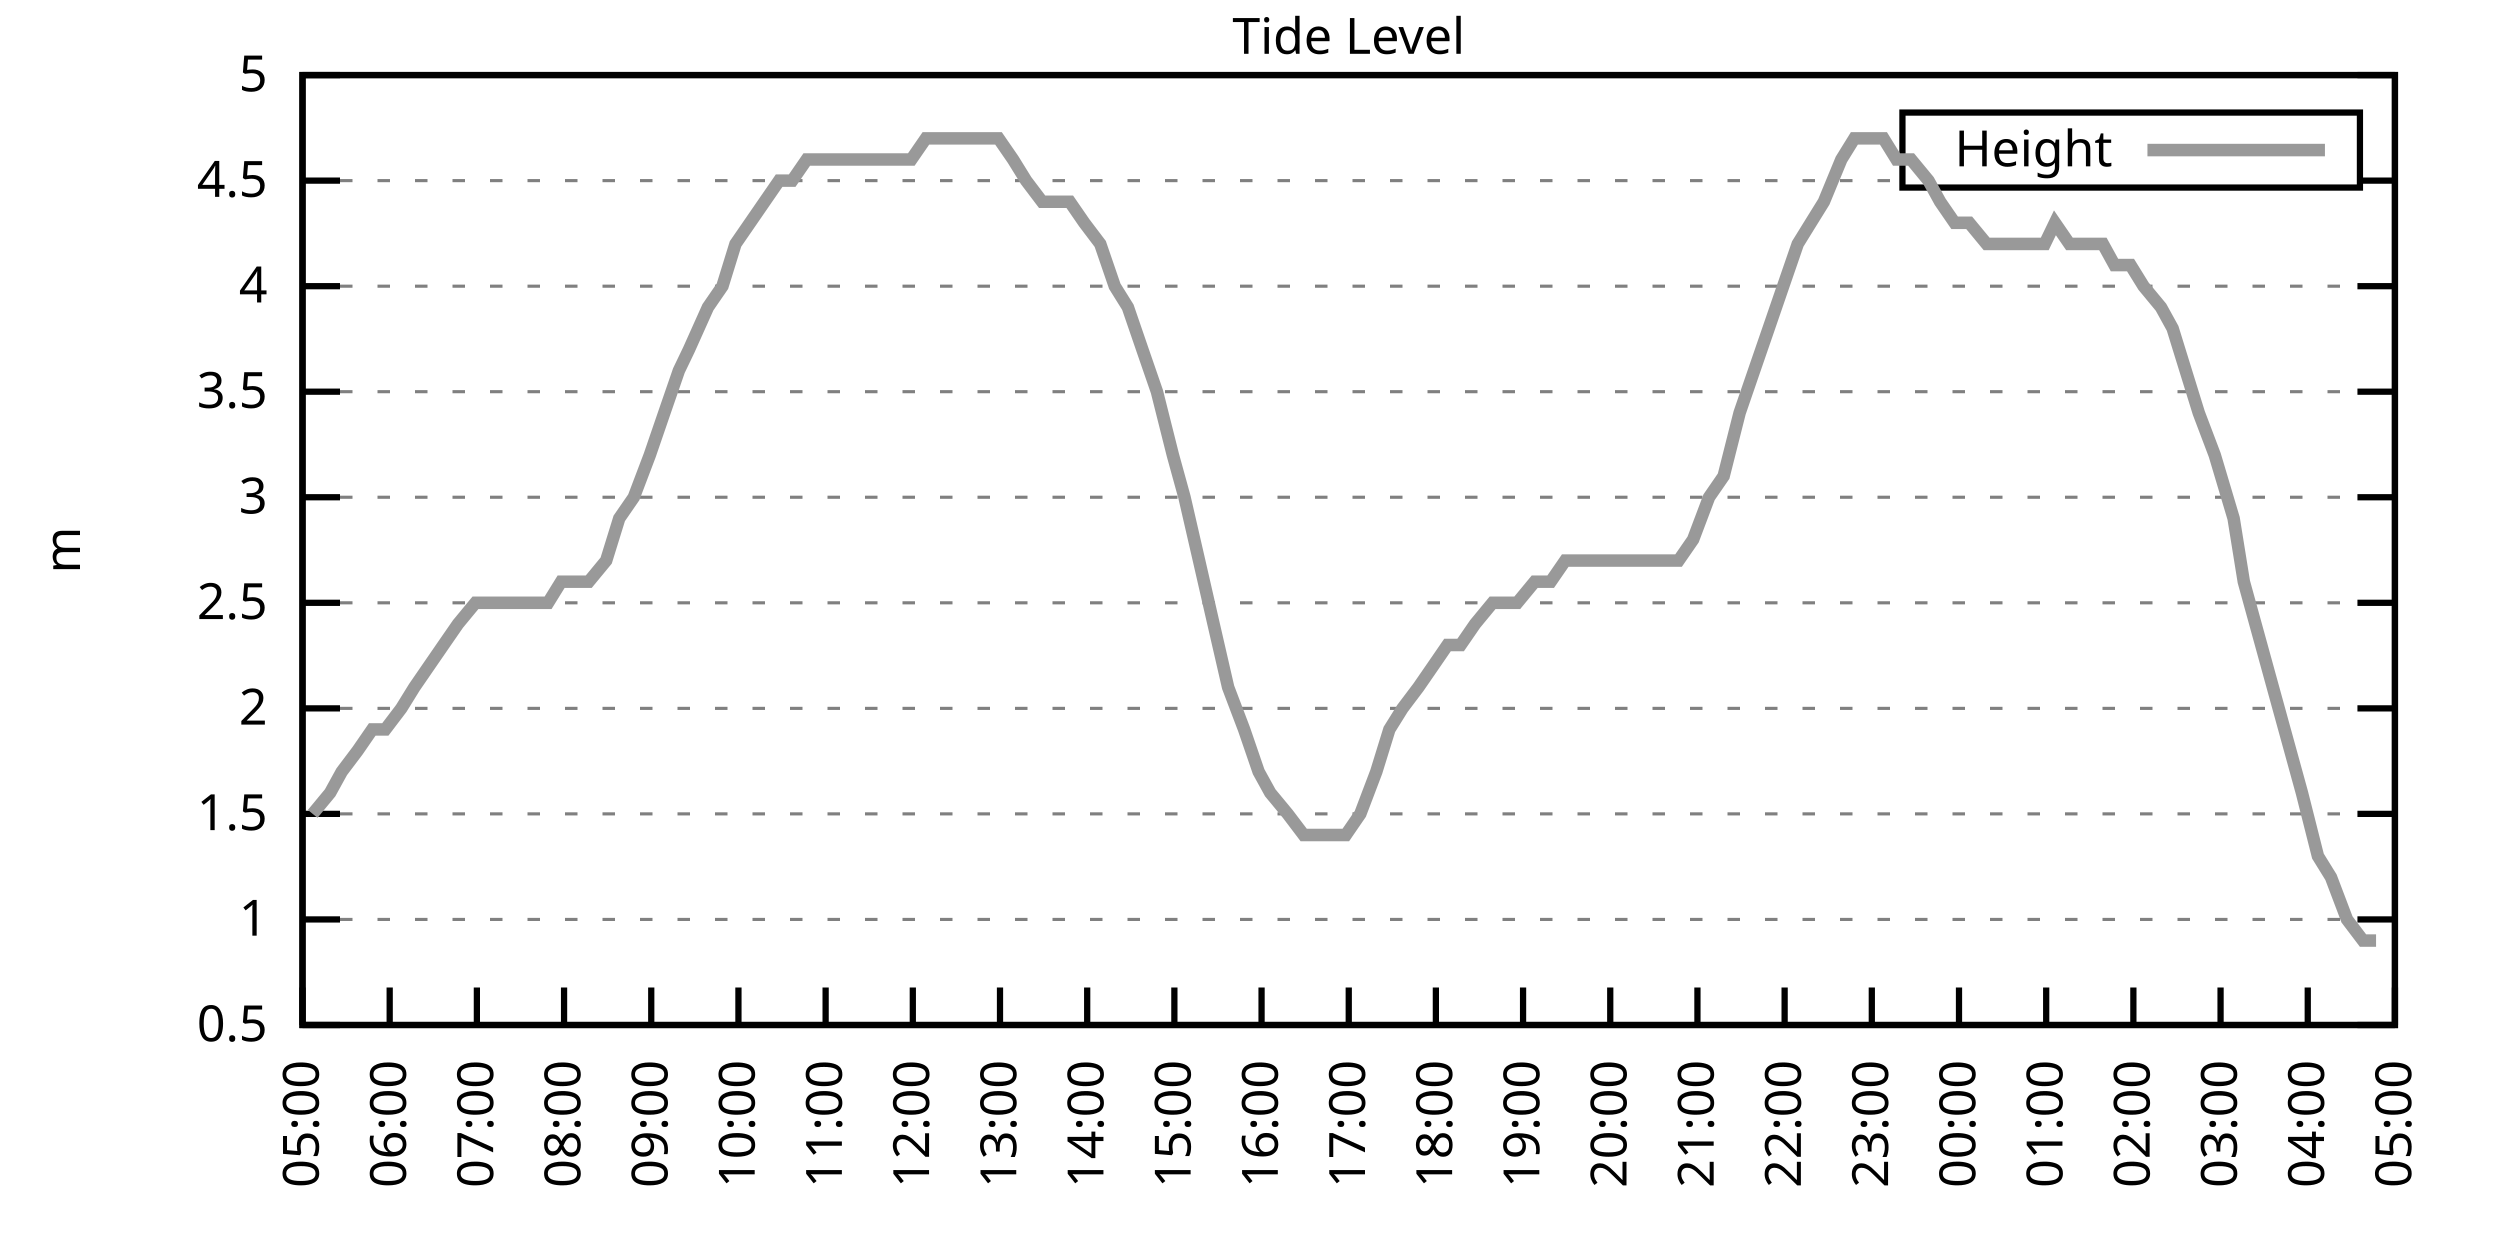
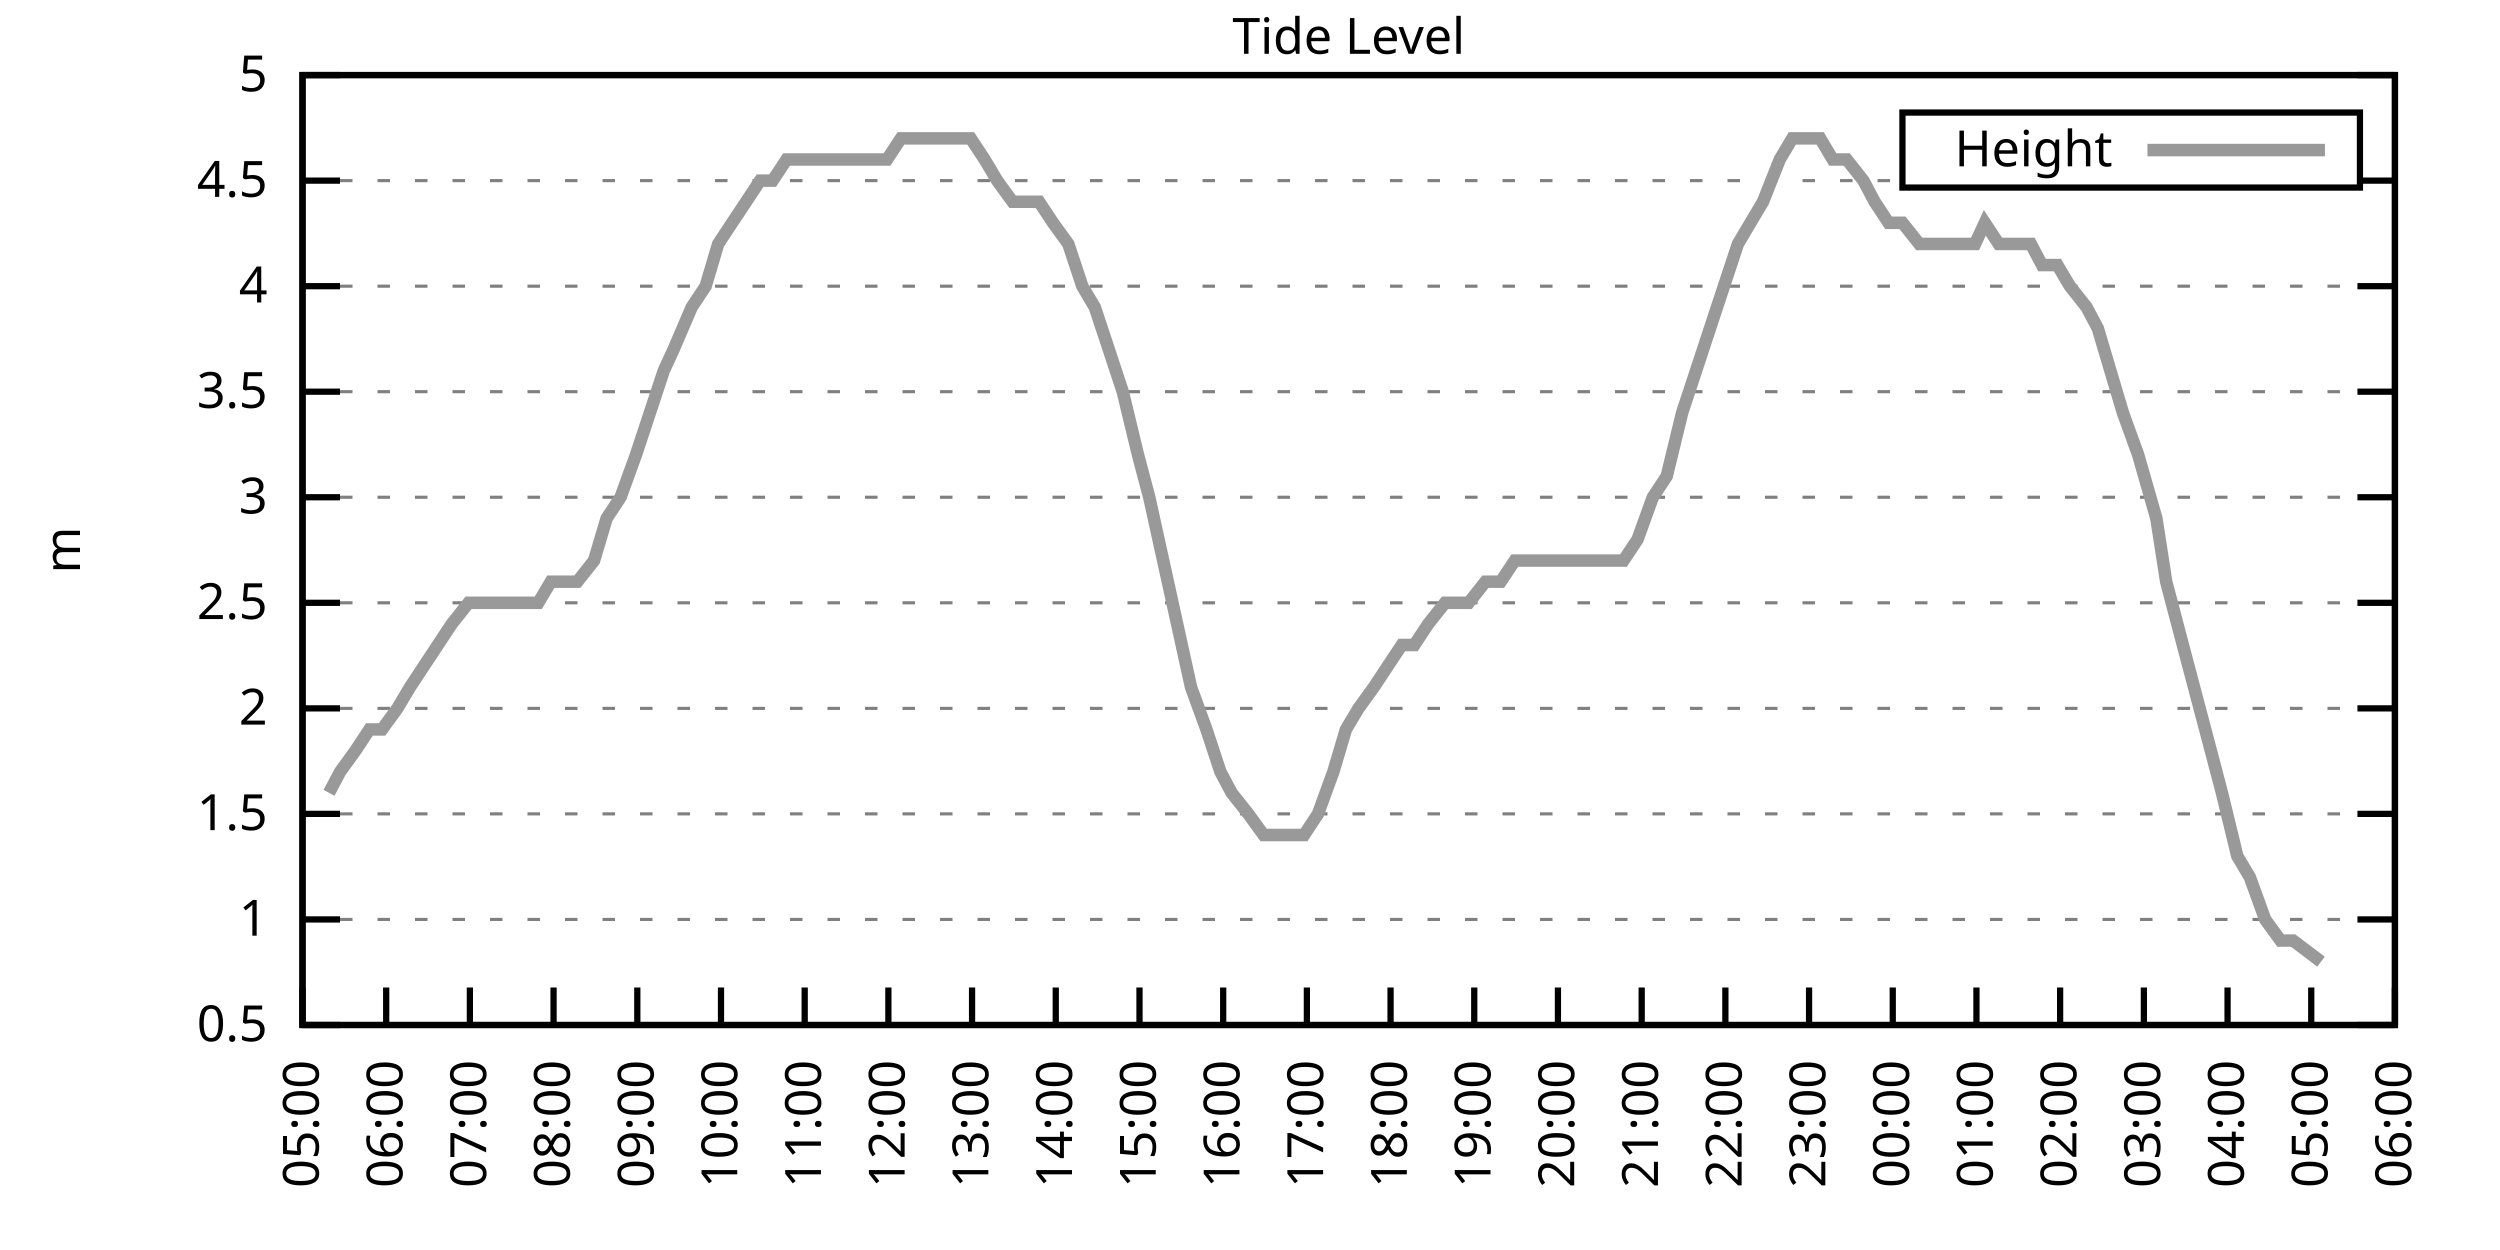
<svg xmlns="http://www.w3.org/2000/svg" xmlns:xlink="http://www.w3.org/1999/xlink" width="400" height="200" viewBox="0 0 400 200">
  <g id="gnuplot_canvas">
    <rect x="0" y="0" width="400" height="200" fill="none" />
    <defs>
      <circle id="gpDot" r="0.5" stroke-width="0.5" stroke="currentColor" />
      <path id="gpPt0" stroke-width="0.333" stroke="currentColor" d="M-1,0 h2 M0,-1 v2" />
      <path id="gpPt1" stroke-width="0.333" stroke="currentColor" d="M-1,-1 L1,1 M1,-1 L-1,1" />
      <path id="gpPt2" stroke-width="0.333" stroke="currentColor" d="M-1,0 L1,0 M0,-1 L0,1 M-1,-1 L1,1 M-1,1 L1,-1" />
      <rect id="gpPt3" stroke-width="0.333" stroke="currentColor" x="-1" y="-1" width="2" height="2" />
      <rect id="gpPt4" stroke-width="0.333" stroke="currentColor" fill="currentColor" x="-1" y="-1" width="2" height="2" />
      <circle id="gpPt5" stroke-width="0.333" stroke="currentColor" cx="0" cy="0" r="1" />
      <use xlink:href="#gpPt5" id="gpPt6" fill="currentColor" stroke="none" />
      <path id="gpPt7" stroke-width="0.333" stroke="currentColor" d="M0,-1.33 L-1.33,0.67 L1.33,0.67 z" />
      <use xlink:href="#gpPt7" id="gpPt8" fill="currentColor" stroke="none" />
      <use xlink:href="#gpPt7" id="gpPt9" stroke="currentColor" transform="rotate(180)" />
      <use xlink:href="#gpPt9" id="gpPt10" fill="currentColor" stroke="none" />
      <use xlink:href="#gpPt3" id="gpPt11" stroke="currentColor" transform="rotate(45)" />
      <use xlink:href="#gpPt11" id="gpPt12" fill="currentColor" stroke="none" />
      <path id="gpPt13" stroke-width="0.333" stroke="currentColor" d="M0,1.330 L1.265,0.411 L0.782,-1.067 L-0.782,-1.076 L-1.265,0.411 z" />
      <use xlink:href="#gpPt13" id="gpPt14" fill="currentColor" stroke="none" />
      <filter id="textbox" filterUnits="objectBoundingBox" x="0" y="0" height="1" width="1">
        <feFlood flood-color="white" flood-opacity="1" result="bgnd" />
        <feComposite in="SourceGraphic" in2="bgnd" operator="atop" />
      </filter>
      <filter id="greybox" filterUnits="objectBoundingBox" x="0" y="0" height="1" width="1">
        <feFlood flood-color="lightgrey" flood-opacity="1" result="grey" />
        <feComposite in="SourceGraphic" in2="grey" operator="atop" />
      </filter>
    </defs>
    <g fill="none" color="white" stroke="currentColor" stroke-width="1.00" stroke-linecap="butt" stroke-linejoin="miter">
</g>
    <g fill="none" color="black" stroke="currentColor" stroke-width="1.00" stroke-linecap="butt" stroke-linejoin="miter">
      <g stroke="none" shape-rendering="crispEdges">
        <polygon fill="rgb(255, 255, 255)" points="48.40,164.00 383.18,164.00 383.18,12.02 48.40,12.02 " />
      </g>
    </g>
    <g fill="none" color="black" stroke="currentColor" stroke-width="1.00" stroke-linecap="butt" stroke-linejoin="miter">
</g>
    <g fill="none" color="black" stroke="black" stroke-width="0.50" stroke-linecap="butt" stroke-linejoin="miter">
</g>
    <g fill="none" color="gray" stroke="currentColor" stroke-width="0.50" stroke-linecap="butt" stroke-linejoin="miter">
      <path stroke="gray" stroke-dasharray="2,4" class="gridline" d="M48.40,164.00 L383.19,164.00  " />
    </g>
    <g fill="none" color="gray" stroke="gray" stroke-width="1.00" stroke-linecap="butt" stroke-linejoin="miter">
</g>
    <g fill="none" color="black" stroke="currentColor" stroke-width="1.00" stroke-linecap="butt" stroke-linejoin="miter">
      <path stroke="black" d="M48.40,164.00 L54.40,164.00 M383.19,164.00 L377.19,164.00  " />
      <g transform="translate(42.80,166.60)" stroke="none" fill="black" font-family="Sans" font-size="8.00" text-anchor="end">
        <text>
          <tspan font-family="Sans"> 0.5</tspan>
        </text>
      </g>
    </g>
    <g fill="none" color="black" stroke="currentColor" stroke-width="1.00" stroke-linecap="butt" stroke-linejoin="miter">
</g>
    <g fill="none" color="black" stroke="black" stroke-width="0.50" stroke-linecap="butt" stroke-linejoin="miter">
</g>
    <g fill="none" color="gray" stroke="currentColor" stroke-width="0.50" stroke-linecap="butt" stroke-linejoin="miter">
      <path stroke="gray" stroke-dasharray="2,4" class="gridline" d="M48.40,147.11 L383.19,147.11  " />
    </g>
    <g fill="none" color="gray" stroke="gray" stroke-width="1.00" stroke-linecap="butt" stroke-linejoin="miter">
</g>
    <g fill="none" color="black" stroke="currentColor" stroke-width="1.00" stroke-linecap="butt" stroke-linejoin="miter">
      <path stroke="black" d="M48.40,147.11 L54.40,147.11 M383.19,147.11 L377.19,147.11  " />
      <g transform="translate(42.80,149.71)" stroke="none" fill="black" font-family="Sans" font-size="8.00" text-anchor="end">
        <text>
          <tspan font-family="Sans"> 1</tspan>
        </text>
      </g>
    </g>
    <g fill="none" color="black" stroke="currentColor" stroke-width="1.00" stroke-linecap="butt" stroke-linejoin="miter">
</g>
    <g fill="none" color="black" stroke="black" stroke-width="0.50" stroke-linecap="butt" stroke-linejoin="miter">
</g>
    <g fill="none" color="gray" stroke="currentColor" stroke-width="0.50" stroke-linecap="butt" stroke-linejoin="miter">
      <path stroke="gray" stroke-dasharray="2,4" class="gridline" d="M48.40,130.22 L383.19,130.22  " />
    </g>
    <g fill="none" color="gray" stroke="gray" stroke-width="1.00" stroke-linecap="butt" stroke-linejoin="miter">
</g>
    <g fill="none" color="black" stroke="currentColor" stroke-width="1.00" stroke-linecap="butt" stroke-linejoin="miter">
      <path stroke="black" d="M48.40,130.22 L54.40,130.22 M383.19,130.22 L377.19,130.22  " />
      <g transform="translate(42.80,132.82)" stroke="none" fill="black" font-family="Sans" font-size="8.00" text-anchor="end">
        <text>
          <tspan font-family="Sans"> 1.5</tspan>
        </text>
      </g>
    </g>
    <g fill="none" color="black" stroke="currentColor" stroke-width="1.00" stroke-linecap="butt" stroke-linejoin="miter">
</g>
    <g fill="none" color="black" stroke="black" stroke-width="0.50" stroke-linecap="butt" stroke-linejoin="miter">
</g>
    <g fill="none" color="gray" stroke="currentColor" stroke-width="0.50" stroke-linecap="butt" stroke-linejoin="miter">
      <path stroke="gray" stroke-dasharray="2,4" class="gridline" d="M48.40,113.34 L383.19,113.34  " />
    </g>
    <g fill="none" color="gray" stroke="gray" stroke-width="1.00" stroke-linecap="butt" stroke-linejoin="miter">
</g>
    <g fill="none" color="black" stroke="currentColor" stroke-width="1.00" stroke-linecap="butt" stroke-linejoin="miter">
      <path stroke="black" d="M48.40,113.34 L54.40,113.34 M383.19,113.34 L377.19,113.34  " />
      <g transform="translate(42.80,115.94)" stroke="none" fill="black" font-family="Sans" font-size="8.00" text-anchor="end">
        <text>
          <tspan font-family="Sans"> 2</tspan>
        </text>
      </g>
    </g>
    <g fill="none" color="black" stroke="currentColor" stroke-width="1.00" stroke-linecap="butt" stroke-linejoin="miter">
</g>
    <g fill="none" color="black" stroke="black" stroke-width="0.50" stroke-linecap="butt" stroke-linejoin="miter">
</g>
    <g fill="none" color="gray" stroke="currentColor" stroke-width="0.50" stroke-linecap="butt" stroke-linejoin="miter">
      <path stroke="gray" stroke-dasharray="2,4" class="gridline" d="M48.40,96.45 L383.19,96.45  " />
    </g>
    <g fill="none" color="gray" stroke="gray" stroke-width="1.00" stroke-linecap="butt" stroke-linejoin="miter">
</g>
    <g fill="none" color="black" stroke="currentColor" stroke-width="1.00" stroke-linecap="butt" stroke-linejoin="miter">
      <path stroke="black" d="M48.40,96.45 L54.40,96.45 M383.19,96.45 L377.19,96.45  " />
      <g transform="translate(42.80,99.05)" stroke="none" fill="black" font-family="Sans" font-size="8.00" text-anchor="end">
        <text>
          <tspan font-family="Sans"> 2.5</tspan>
        </text>
      </g>
    </g>
    <g fill="none" color="black" stroke="currentColor" stroke-width="1.00" stroke-linecap="butt" stroke-linejoin="miter">
</g>
    <g fill="none" color="black" stroke="black" stroke-width="0.50" stroke-linecap="butt" stroke-linejoin="miter">
</g>
    <g fill="none" color="gray" stroke="currentColor" stroke-width="0.50" stroke-linecap="butt" stroke-linejoin="miter">
      <path stroke="gray" stroke-dasharray="2,4" class="gridline" d="M48.40,79.56 L383.19,79.56  " />
    </g>
    <g fill="none" color="gray" stroke="gray" stroke-width="1.00" stroke-linecap="butt" stroke-linejoin="miter">
</g>
    <g fill="none" color="black" stroke="currentColor" stroke-width="1.00" stroke-linecap="butt" stroke-linejoin="miter">
      <path stroke="black" d="M48.40,79.56 L54.40,79.56 M383.19,79.56 L377.19,79.56  " />
      <g transform="translate(42.80,82.16)" stroke="none" fill="black" font-family="Sans" font-size="8.00" text-anchor="end">
        <text>
          <tspan font-family="Sans"> 3</tspan>
        </text>
      </g>
    </g>
    <g fill="none" color="black" stroke="currentColor" stroke-width="1.00" stroke-linecap="butt" stroke-linejoin="miter">
</g>
    <g fill="none" color="black" stroke="black" stroke-width="0.50" stroke-linecap="butt" stroke-linejoin="miter">
</g>
    <g fill="none" color="gray" stroke="currentColor" stroke-width="0.50" stroke-linecap="butt" stroke-linejoin="miter">
      <path stroke="gray" stroke-dasharray="2,4" class="gridline" d="M48.40,62.67 L383.19,62.67  " />
    </g>
    <g fill="none" color="gray" stroke="gray" stroke-width="1.00" stroke-linecap="butt" stroke-linejoin="miter">
</g>
    <g fill="none" color="black" stroke="currentColor" stroke-width="1.00" stroke-linecap="butt" stroke-linejoin="miter">
      <path stroke="black" d="M48.40,62.67 L54.40,62.67 M383.19,62.67 L377.19,62.67  " />
      <g transform="translate(42.80,65.27)" stroke="none" fill="black" font-family="Sans" font-size="8.00" text-anchor="end">
        <text>
          <tspan font-family="Sans"> 3.5</tspan>
        </text>
      </g>
    </g>
    <g fill="none" color="black" stroke="currentColor" stroke-width="1.00" stroke-linecap="butt" stroke-linejoin="miter">
</g>
    <g fill="none" color="black" stroke="black" stroke-width="0.50" stroke-linecap="butt" stroke-linejoin="miter">
</g>
    <g fill="none" color="gray" stroke="currentColor" stroke-width="0.50" stroke-linecap="butt" stroke-linejoin="miter">
      <path stroke="gray" stroke-dasharray="2,4" class="gridline" d="M48.40,45.79 L383.19,45.79  " />
    </g>
    <g fill="none" color="gray" stroke="gray" stroke-width="1.00" stroke-linecap="butt" stroke-linejoin="miter">
</g>
    <g fill="none" color="black" stroke="currentColor" stroke-width="1.00" stroke-linecap="butt" stroke-linejoin="miter">
      <path stroke="black" d="M48.40,45.79 L54.40,45.79 M383.19,45.79 L377.19,45.79  " />
      <g transform="translate(42.80,48.39)" stroke="none" fill="black" font-family="Sans" font-size="8.00" text-anchor="end">
        <text>
          <tspan font-family="Sans"> 4</tspan>
        </text>
      </g>
    </g>
    <g fill="none" color="black" stroke="currentColor" stroke-width="1.00" stroke-linecap="butt" stroke-linejoin="miter">
</g>
    <g fill="none" color="black" stroke="black" stroke-width="0.50" stroke-linecap="butt" stroke-linejoin="miter">
</g>
    <g fill="none" color="gray" stroke="currentColor" stroke-width="0.50" stroke-linecap="butt" stroke-linejoin="miter">
      <path stroke="gray" stroke-dasharray="2,4" class="gridline" d="M48.40,28.90 L304.39,28.90 M377.59,28.90 L383.19,28.90  " />
    </g>
    <g fill="none" color="gray" stroke="gray" stroke-width="1.00" stroke-linecap="butt" stroke-linejoin="miter">
</g>
    <g fill="none" color="black" stroke="currentColor" stroke-width="1.00" stroke-linecap="butt" stroke-linejoin="miter">
      <path stroke="black" d="M48.40,28.90 L54.40,28.90 M383.19,28.90 L377.19,28.90  " />
      <g transform="translate(42.80,31.50)" stroke="none" fill="black" font-family="Sans" font-size="8.00" text-anchor="end">
        <text>
          <tspan font-family="Sans"> 4.5</tspan>
        </text>
      </g>
    </g>
    <g fill="none" color="black" stroke="currentColor" stroke-width="1.00" stroke-linecap="butt" stroke-linejoin="miter">
</g>
    <g fill="none" color="black" stroke="black" stroke-width="0.50" stroke-linecap="butt" stroke-linejoin="miter">
</g>
    <g fill="none" color="gray" stroke="currentColor" stroke-width="0.50" stroke-linecap="butt" stroke-linejoin="miter">
      <path stroke="gray" stroke-dasharray="2,4" class="gridline" d="M48.40,12.01 L383.19,12.01  " />
    </g>
    <g fill="none" color="gray" stroke="gray" stroke-width="1.00" stroke-linecap="butt" stroke-linejoin="miter">
</g>
    <g fill="none" color="black" stroke="currentColor" stroke-width="1.00" stroke-linecap="butt" stroke-linejoin="miter">
      <path stroke="black" d="M48.40,12.01 L54.40,12.01 M383.19,12.01 L377.19,12.01  " />
      <g transform="translate(42.80,14.61)" stroke="none" fill="black" font-family="Sans" font-size="8.00" text-anchor="end">
        <text>
          <tspan font-family="Sans"> 5</tspan>
        </text>
      </g>
    </g>
    <g fill="none" color="black" stroke="currentColor" stroke-width="1.00" stroke-linecap="butt" stroke-linejoin="miter">
      <path stroke="black" d="M48.40,164.00 L48.40,158.00  " />
      <g transform="translate(51.00,169.60) rotate(270.00)" stroke="none" fill="black" font-family="Sans" font-size="8.00" text-anchor="end">
        <text>
          <tspan font-family="Sans">05:00</tspan>
        </text>
      </g>
    </g>
    <g fill="none" color="black" stroke="currentColor" stroke-width="1.00" stroke-linecap="butt" stroke-linejoin="miter">
-       <path stroke="black" d="M62.35,164.00 L62.35,158.00  " />
-       <g transform="translate(64.95,169.60) rotate(270.00)" stroke="none" fill="black" font-family="Sans" font-size="8.00" text-anchor="end">
+       <path stroke="black" d="M61.79,164.00 L61.79,158.00  " />
+       <g transform="translate(64.39,169.60) rotate(270.00)" stroke="none" fill="black" font-family="Sans" font-size="8.00" text-anchor="end">
        <text>
          <tspan font-family="Sans">06:00</tspan>
        </text>
      </g>
    </g>
    <g fill="none" color="black" stroke="currentColor" stroke-width="1.00" stroke-linecap="butt" stroke-linejoin="miter">
-       <path stroke="black" d="M76.30,164.00 L76.30,158.00  " />
-       <g transform="translate(78.90,169.60) rotate(270.00)" stroke="none" fill="black" font-family="Sans" font-size="8.00" text-anchor="end">
+       <path stroke="black" d="M75.18,164.00 L75.18,158.00  " />
+       <g transform="translate(77.78,169.60) rotate(270.00)" stroke="none" fill="black" font-family="Sans" font-size="8.00" text-anchor="end">
        <text>
          <tspan font-family="Sans">07:00</tspan>
        </text>
      </g>
    </g>
    <g fill="none" color="black" stroke="currentColor" stroke-width="1.00" stroke-linecap="butt" stroke-linejoin="miter">
-       <path stroke="black" d="M90.25,164.00 L90.25,158.00  " />
-       <g transform="translate(92.85,169.60) rotate(270.00)" stroke="none" fill="black" font-family="Sans" font-size="8.00" text-anchor="end">
+       <path stroke="black" d="M88.57,164.00 L88.57,158.00  " />
+       <g transform="translate(91.17,169.60) rotate(270.00)" stroke="none" fill="black" font-family="Sans" font-size="8.00" text-anchor="end">
        <text>
          <tspan font-family="Sans">08:00</tspan>
        </text>
      </g>
    </g>
    <g fill="none" color="black" stroke="currentColor" stroke-width="1.00" stroke-linecap="butt" stroke-linejoin="miter">
-       <path stroke="black" d="M104.20,164.00 L104.20,158.00  " />
-       <g transform="translate(106.80,169.60) rotate(270.00)" stroke="none" fill="black" font-family="Sans" font-size="8.00" text-anchor="end">
+       <path stroke="black" d="M101.97,164.00 L101.97,158.00  " />
+       <g transform="translate(104.57,169.60) rotate(270.00)" stroke="none" fill="black" font-family="Sans" font-size="8.00" text-anchor="end">
        <text>
          <tspan font-family="Sans">09:00</tspan>
        </text>
      </g>
    </g>
    <g fill="none" color="black" stroke="currentColor" stroke-width="1.00" stroke-linecap="butt" stroke-linejoin="miter">
-       <path stroke="black" d="M118.15,164.00 L118.15,158.00  " />
-       <g transform="translate(120.75,169.60) rotate(270.00)" stroke="none" fill="black" font-family="Sans" font-size="8.00" text-anchor="end">
+       <path stroke="black" d="M115.36,164.00 L115.36,158.00  " />
+       <g transform="translate(117.96,169.60) rotate(270.00)" stroke="none" fill="black" font-family="Sans" font-size="8.00" text-anchor="end">
        <text>
          <tspan font-family="Sans">10:00</tspan>
        </text>
      </g>
    </g>
    <g fill="none" color="black" stroke="currentColor" stroke-width="1.00" stroke-linecap="butt" stroke-linejoin="miter">
-       <path stroke="black" d="M132.10,164.00 L132.10,158.00  " />
-       <g transform="translate(134.70,169.60) rotate(270.00)" stroke="none" fill="black" font-family="Sans" font-size="8.00" text-anchor="end">
+       <path stroke="black" d="M128.75,164.00 L128.75,158.00  " />
+       <g transform="translate(131.35,169.60) rotate(270.00)" stroke="none" fill="black" font-family="Sans" font-size="8.00" text-anchor="end">
        <text>
          <tspan font-family="Sans">11:00</tspan>
        </text>
      </g>
    </g>
    <g fill="none" color="black" stroke="currentColor" stroke-width="1.00" stroke-linecap="butt" stroke-linejoin="miter">
-       <path stroke="black" d="M146.05,164.00 L146.05,158.00  " />
-       <g transform="translate(148.65,169.60) rotate(270.00)" stroke="none" fill="black" font-family="Sans" font-size="8.00" text-anchor="end">
+       <path stroke="black" d="M142.14,164.00 L142.14,158.00  " />
+       <g transform="translate(144.74,169.60) rotate(270.00)" stroke="none" fill="black" font-family="Sans" font-size="8.00" text-anchor="end">
        <text>
          <tspan font-family="Sans">12:00</tspan>
        </text>
      </g>
    </g>
    <g fill="none" color="black" stroke="currentColor" stroke-width="1.00" stroke-linecap="butt" stroke-linejoin="miter">
-       <path stroke="black" d="M160.00,164.00 L160.00,158.00  " />
-       <g transform="translate(162.60,169.60) rotate(270.00)" stroke="none" fill="black" font-family="Sans" font-size="8.00" text-anchor="end">
+       <path stroke="black" d="M155.53,164.00 L155.53,158.00  " />
+       <g transform="translate(158.13,169.60) rotate(270.00)" stroke="none" fill="black" font-family="Sans" font-size="8.00" text-anchor="end">
        <text>
          <tspan font-family="Sans">13:00</tspan>
        </text>
      </g>
    </g>
    <g fill="none" color="black" stroke="currentColor" stroke-width="1.00" stroke-linecap="butt" stroke-linejoin="miter">
-       <path stroke="black" d="M173.95,164.00 L173.95,158.00  " />
-       <g transform="translate(176.55,169.60) rotate(270.00)" stroke="none" fill="black" font-family="Sans" font-size="8.00" text-anchor="end">
+       <path stroke="black" d="M168.92,164.00 L168.92,158.00  " />
+       <g transform="translate(171.52,169.60) rotate(270.00)" stroke="none" fill="black" font-family="Sans" font-size="8.00" text-anchor="end">
        <text>
          <tspan font-family="Sans">14:00</tspan>
        </text>
      </g>
    </g>
    <g fill="none" color="black" stroke="currentColor" stroke-width="1.00" stroke-linecap="butt" stroke-linejoin="miter">
-       <path stroke="black" d="M187.90,164.00 L187.90,158.00  " />
-       <g transform="translate(190.50,169.60) rotate(270.00)" stroke="none" fill="black" font-family="Sans" font-size="8.00" text-anchor="end">
+       <path stroke="black" d="M182.32,164.00 L182.32,158.00  " />
+       <g transform="translate(184.92,169.60) rotate(270.00)" stroke="none" fill="black" font-family="Sans" font-size="8.00" text-anchor="end">
        <text>
          <tspan font-family="Sans">15:00</tspan>
        </text>
      </g>
    </g>
    <g fill="none" color="black" stroke="currentColor" stroke-width="1.00" stroke-linecap="butt" stroke-linejoin="miter">
-       <path stroke="black" d="M201.85,164.00 L201.85,158.00  " />
-       <g transform="translate(204.45,169.60) rotate(270.00)" stroke="none" fill="black" font-family="Sans" font-size="8.00" text-anchor="end">
+       <path stroke="black" d="M195.71,164.00 L195.71,158.00  " />
+       <g transform="translate(198.31,169.60) rotate(270.00)" stroke="none" fill="black" font-family="Sans" font-size="8.00" text-anchor="end">
        <text>
          <tspan font-family="Sans">16:00</tspan>
        </text>
      </g>
    </g>
    <g fill="none" color="black" stroke="currentColor" stroke-width="1.00" stroke-linecap="butt" stroke-linejoin="miter">
-       <path stroke="black" d="M215.80,164.00 L215.80,158.00  " />
-       <g transform="translate(218.40,169.60) rotate(270.00)" stroke="none" fill="black" font-family="Sans" font-size="8.00" text-anchor="end">
+       <path stroke="black" d="M209.10,164.00 L209.10,158.00  " />
+       <g transform="translate(211.70,169.60) rotate(270.00)" stroke="none" fill="black" font-family="Sans" font-size="8.00" text-anchor="end">
        <text>
          <tspan font-family="Sans">17:00</tspan>
        </text>
      </g>
    </g>
    <g fill="none" color="black" stroke="currentColor" stroke-width="1.00" stroke-linecap="butt" stroke-linejoin="miter">
-       <path stroke="black" d="M229.74,164.00 L229.74,158.00  " />
-       <g transform="translate(232.34,169.60) rotate(270.00)" stroke="none" fill="black" font-family="Sans" font-size="8.00" text-anchor="end">
+       <path stroke="black" d="M222.49,164.00 L222.49,158.00  " />
+       <g transform="translate(225.09,169.60) rotate(270.00)" stroke="none" fill="black" font-family="Sans" font-size="8.00" text-anchor="end">
        <text>
          <tspan font-family="Sans">18:00</tspan>
        </text>
      </g>
    </g>
    <g fill="none" color="black" stroke="currentColor" stroke-width="1.00" stroke-linecap="butt" stroke-linejoin="miter">
-       <path stroke="black" d="M243.69,164.00 L243.69,158.00  " />
-       <g transform="translate(246.29,169.60) rotate(270.00)" stroke="none" fill="black" font-family="Sans" font-size="8.00" text-anchor="end">
+       <path stroke="black" d="M235.88,164.00 L235.88,158.00  " />
+       <g transform="translate(238.48,169.60) rotate(270.00)" stroke="none" fill="black" font-family="Sans" font-size="8.00" text-anchor="end">
        <text>
          <tspan font-family="Sans">19:00</tspan>
        </text>
      </g>
    </g>
    <g fill="none" color="black" stroke="currentColor" stroke-width="1.00" stroke-linecap="butt" stroke-linejoin="miter">
-       <path stroke="black" d="M257.64,164.00 L257.64,158.00  " />
-       <g transform="translate(260.24,169.60) rotate(270.00)" stroke="none" fill="black" font-family="Sans" font-size="8.00" text-anchor="end">
+       <path stroke="black" d="M249.27,164.00 L249.27,158.00  " />
+       <g transform="translate(251.87,169.60) rotate(270.00)" stroke="none" fill="black" font-family="Sans" font-size="8.00" text-anchor="end">
        <text>
          <tspan font-family="Sans">20:00</tspan>
        </text>
      </g>
    </g>
    <g fill="none" color="black" stroke="currentColor" stroke-width="1.00" stroke-linecap="butt" stroke-linejoin="miter">
-       <path stroke="black" d="M271.59,164.00 L271.59,158.00  " />
-       <g transform="translate(274.19,169.60) rotate(270.00)" stroke="none" fill="black" font-family="Sans" font-size="8.00" text-anchor="end">
+       <path stroke="black" d="M262.67,164.00 L262.67,158.00  " />
+       <g transform="translate(265.27,169.60) rotate(270.00)" stroke="none" fill="black" font-family="Sans" font-size="8.00" text-anchor="end">
        <text>
          <tspan font-family="Sans">21:00</tspan>
        </text>
      </g>
    </g>
    <g fill="none" color="black" stroke="currentColor" stroke-width="1.00" stroke-linecap="butt" stroke-linejoin="miter">
-       <path stroke="black" d="M285.54,164.00 L285.54,158.00  " />
-       <g transform="translate(288.14,169.60) rotate(270.00)" stroke="none" fill="black" font-family="Sans" font-size="8.00" text-anchor="end">
+       <path stroke="black" d="M276.06,164.00 L276.06,158.00  " />
+       <g transform="translate(278.66,169.60) rotate(270.00)" stroke="none" fill="black" font-family="Sans" font-size="8.00" text-anchor="end">
        <text>
          <tspan font-family="Sans">22:00</tspan>
        </text>
      </g>
    </g>
    <g fill="none" color="black" stroke="currentColor" stroke-width="1.00" stroke-linecap="butt" stroke-linejoin="miter">
-       <path stroke="black" d="M299.49,164.00 L299.49,158.00  " />
-       <g transform="translate(302.09,169.60) rotate(270.00)" stroke="none" fill="black" font-family="Sans" font-size="8.00" text-anchor="end">
+       <path stroke="black" d="M289.45,164.00 L289.45,158.00  " />
+       <g transform="translate(292.05,169.60) rotate(270.00)" stroke="none" fill="black" font-family="Sans" font-size="8.00" text-anchor="end">
        <text>
          <tspan font-family="Sans">23:00</tspan>
        </text>
      </g>
    </g>
    <g fill="none" color="black" stroke="currentColor" stroke-width="1.00" stroke-linecap="butt" stroke-linejoin="miter">
-       <path stroke="black" d="M313.44,164.00 L313.44,158.00  " />
-       <g transform="translate(316.04,169.60) rotate(270.00)" stroke="none" fill="black" font-family="Sans" font-size="8.00" text-anchor="end">
+       <path stroke="black" d="M302.84,164.00 L302.84,158.00  " />
+       <g transform="translate(305.44,169.60) rotate(270.00)" stroke="none" fill="black" font-family="Sans" font-size="8.00" text-anchor="end">
        <text>
          <tspan font-family="Sans">00:00</tspan>
        </text>
      </g>
    </g>
    <g fill="none" color="black" stroke="currentColor" stroke-width="1.00" stroke-linecap="butt" stroke-linejoin="miter">
-       <path stroke="black" d="M327.39,164.00 L327.39,158.00  " />
-       <g transform="translate(329.99,169.60) rotate(270.00)" stroke="none" fill="black" font-family="Sans" font-size="8.00" text-anchor="end">
+       <path stroke="black" d="M316.23,164.00 L316.23,158.00  " />
+       <g transform="translate(318.83,169.60) rotate(270.00)" stroke="none" fill="black" font-family="Sans" font-size="8.00" text-anchor="end">
        <text>
          <tspan font-family="Sans">01:00</tspan>
        </text>
      </g>
    </g>
    <g fill="none" color="black" stroke="currentColor" stroke-width="1.00" stroke-linecap="butt" stroke-linejoin="miter">
-       <path stroke="black" d="M341.34,164.00 L341.34,158.00  " />
-       <g transform="translate(343.94,169.60) rotate(270.00)" stroke="none" fill="black" font-family="Sans" font-size="8.00" text-anchor="end">
+       <path stroke="black" d="M329.62,164.00 L329.62,158.00  " />
+       <g transform="translate(332.22,169.60) rotate(270.00)" stroke="none" fill="black" font-family="Sans" font-size="8.00" text-anchor="end">
        <text>
          <tspan font-family="Sans">02:00</tspan>
        </text>
      </g>
    </g>
    <g fill="none" color="black" stroke="currentColor" stroke-width="1.00" stroke-linecap="butt" stroke-linejoin="miter">
-       <path stroke="black" d="M355.29,164.00 L355.29,158.00  " />
-       <g transform="translate(357.89,169.60) rotate(270.00)" stroke="none" fill="black" font-family="Sans" font-size="8.00" text-anchor="end">
+       <path stroke="black" d="M343.02,164.00 L343.02,158.00  " />
+       <g transform="translate(345.62,169.60) rotate(270.00)" stroke="none" fill="black" font-family="Sans" font-size="8.00" text-anchor="end">
        <text>
          <tspan font-family="Sans">03:00</tspan>
        </text>
      </g>
    </g>
    <g fill="none" color="black" stroke="currentColor" stroke-width="1.00" stroke-linecap="butt" stroke-linejoin="miter">
-       <path stroke="black" d="M369.24,164.00 L369.24,158.00  " />
-       <g transform="translate(371.84,169.60) rotate(270.00)" stroke="none" fill="black" font-family="Sans" font-size="8.00" text-anchor="end">
+       <path stroke="black" d="M356.41,164.00 L356.41,158.00  " />
+       <g transform="translate(359.01,169.60) rotate(270.00)" stroke="none" fill="black" font-family="Sans" font-size="8.00" text-anchor="end">
        <text>
          <tspan font-family="Sans">04:00</tspan>
+         </text>
+       </g>
+     </g>
+     <g fill="none" color="black" stroke="currentColor" stroke-width="1.00" stroke-linecap="butt" stroke-linejoin="miter">
+       <path stroke="black" d="M369.80,164.00 L369.80,158.00  " />
+       <g transform="translate(372.40,169.60) rotate(270.00)" stroke="none" fill="black" font-family="Sans" font-size="8.00" text-anchor="end">
+         <text>
+           <tspan font-family="Sans">05:00</tspan>
        </text>
      </g>
    </g>
    <g fill="none" color="black" stroke="currentColor" stroke-width="1.00" stroke-linecap="butt" stroke-linejoin="miter">
      <path stroke="black" d="M383.19,164.00 L383.19,158.00  " />
      <g transform="translate(385.79,169.60) rotate(270.00)" stroke="none" fill="black" font-family="Sans" font-size="8.00" text-anchor="end">
        <text>
-           <tspan font-family="Sans">05:00</tspan>
+           <tspan font-family="Sans">06:00</tspan>
        </text>
      </g>
    </g>
    <g fill="none" color="black" stroke="currentColor" stroke-width="1.00" stroke-linecap="butt" stroke-linejoin="miter">
</g>
    <g fill="none" color="black" stroke="currentColor" stroke-width="1.00" stroke-linecap="butt" stroke-linejoin="miter">
      <path stroke="black" d="M48.40,12.01 L48.40,164.00 L383.19,164.00 L383.19,12.01 L48.40,12.01 Z  " />
    </g>
    <g fill="none" color="black" stroke="currentColor" stroke-width="1.00" stroke-linecap="butt" stroke-linejoin="miter">
</g>
    <g fill="none" color="black" stroke="currentColor" stroke-width="1.00" stroke-linecap="butt" stroke-linejoin="miter">
      <path stroke="black" d="M304.39,30.01 L304.39,18.01 L377.59,18.01 L377.59,30.01 L304.39,30.01 Z  " />
    </g>
    <g id="Tide_level_plot_1">
      <g fill="none" color="white" stroke="black" stroke-width="2.00" stroke-linecap="butt" stroke-linejoin="miter">
</g>
      <g fill="none" color="black" stroke="currentColor" stroke-width="2.00" stroke-linecap="butt" stroke-linejoin="miter">
        <g transform="translate(337.99,26.61)" stroke="none" fill="black" font-family="Sans" font-size="8.00" text-anchor="end">
          <text>
            <tspan font-family="Sans">Height</tspan>
          </text>
        </g>
      </g>
      <g fill="none" color="black" stroke="currentColor" stroke-width="2.00" stroke-linecap="butt" stroke-linejoin="miter">
-         <path stroke="rgb(153, 153, 153)" d="M343.59,24.01 L371.99,24.01 M50.03,130.22 L52.82,126.85 L54.68,123.47 L57.23,120.09 L59.56,116.71 L61.65,116.71   L64.21,113.34 L66.30,109.96 L70.95,103.20 L73.28,99.83 L76.07,96.45 L78.39,96.45 L80.72,96.45 L82.81,96.45   L84.90,96.45 L87.69,96.45 L89.78,93.07 L92.11,93.07 L94.20,93.07 L96.99,89.69 L99.08,82.94 L101.41,79.56   L103.97,72.81 L106.29,66.05 L108.62,59.30 L110.24,55.92 L113.27,49.16 L115.59,45.79 L117.68,39.03 L120.01,35.65   L122.33,32.28 L124.66,28.90 L126.75,28.90 L129.08,25.52 L131.40,25.52 L133.72,25.52 L136.28,25.52 L138.37,25.52   L141.16,25.52 L143.49,25.52 L145.81,25.52 L148.14,22.14 L150.23,22.14 L152.56,22.14 L154.88,22.14 L156.97,22.14   L159.76,22.14 L162.09,25.52 L164.18,28.90 L166.74,32.28 L168.60,32.28 L171.16,32.28 L173.48,35.65 L176.04,39.03   L178.36,45.79 L180.46,49.16 L182.78,55.92 L185.11,62.67 L187.66,72.81 L189.52,79.56 L191.85,89.69 L194.17,99.83   L196.50,109.96 L199.06,116.71 L201.38,123.47 L203.24,126.85 L206.03,130.22 L208.59,133.60 L210.91,133.60 L213.01,133.60   L215.33,133.60 L217.65,130.22 L220.21,123.47 L222.30,116.71 L224.40,113.34 L226.95,109.96 L229.28,106.58 L231.60,103.20   L233.70,103.20 L236.02,99.83 L238.81,96.45 L241.14,96.45 L242.76,96.45 L245.55,93.07 L248.11,93.07 L250.44,89.69   L252.53,89.69 L255.09,89.69 L257.41,89.69 L259.74,89.69 L262.06,89.69 L264.39,89.69 L266.48,89.69 L268.57,89.69   L270.90,86.32 L273.45,79.56 L275.78,76.18 L278.34,66.05 L280.66,59.30 L282.99,52.54 L285.31,45.79 L287.64,39.03   L289.73,35.65 L291.82,32.28 L294.61,25.52 L296.70,22.14 L299.03,22.14 L301.35,22.14 L303.44,25.52 L305.77,25.52   L308.56,28.90 L310.42,32.28 L312.74,35.65 L315.07,35.65 L317.86,39.03 L319.95,39.03 L322.04,39.03 L324.37,39.03   L327.16,39.03 L328.79,35.65 L331.11,39.03 L333.67,39.03 L336.46,39.03 L338.32,42.41 L340.88,42.41 L342.97,45.79   L345.76,49.16 L347.62,52.54 L349.71,59.30 L351.80,66.05 L354.36,72.81 L357.38,82.94 L359.01,93.07 L361.80,103.20   L363.66,109.96 L366.45,120.09 L368.31,126.85 L370.87,136.98 L372.96,140.36 L375.52,147.11 L378.08,150.49 L380.17,150.49    " />
+         <path stroke="rgb(153, 153, 153)" d="M343.59,24.01 L371.99,24.01 M52.64,126.85 L54.43,123.47 L56.88,120.09 L59.11,116.71 L61.12,116.71 L63.58,113.34   L65.59,109.96 L70.05,103.20 L72.28,99.83 L74.96,96.45 L77.19,96.45 L79.42,96.45 L81.43,96.45 L83.44,96.45   L86.12,96.45 L88.13,93.07 L90.36,93.07 L92.37,93.07 L95.05,89.69 L97.06,82.94 L99.29,79.56 L101.74,72.81   L103.98,66.05 L106.21,59.30 L107.77,55.92 L110.67,49.16 L112.90,45.79 L114.91,39.03 L117.14,35.65 L119.38,32.28   L121.61,28.90 L123.62,28.90 L125.85,25.52 L128.08,25.52 L130.31,25.52 L132.77,25.52 L134.78,25.52 L137.45,25.52   L139.69,25.52 L141.92,25.52 L144.15,22.14 L146.16,22.14 L148.39,22.14 L150.62,22.14 L152.63,22.14 L155.31,22.14   L157.54,25.52 L159.55,28.90 L162.01,32.28 L163.79,32.28 L166.25,32.28 L168.48,35.65 L170.93,39.03 L173.17,45.79   L175.17,49.16 L177.41,55.92 L179.64,62.67 L182.09,72.81 L183.88,79.56 L186.11,89.69 L188.34,99.83 L190.57,109.96   L193.03,116.71 L195.26,123.47 L197.05,126.85 L199.73,130.22 L202.18,133.60 L204.41,133.60 L206.42,133.60 L208.65,133.60   L210.88,130.22 L213.34,123.47 L215.35,116.71 L217.36,113.34 L219.81,109.96 L222.04,106.58 L224.28,103.20 L226.29,103.20   L228.52,99.83 L231.20,96.45 L233.43,96.45 L234.99,96.45 L237.67,93.07 L240.12,93.07 L242.36,89.69 L244.36,89.69   L246.82,89.69 L249.05,89.69 L251.28,89.69 L253.51,89.69 L255.75,89.69 L257.76,89.69 L259.76,89.69 L262.00,86.32   L264.45,79.56 L266.68,76.18 L269.14,66.05 L271.37,59.30 L273.60,52.54 L275.83,45.79 L278.07,39.03 L280.07,35.65   L282.08,32.28 L284.76,25.52 L286.77,22.14 L289.00,22.14 L291.23,22.14 L293.24,25.52 L295.48,25.52 L298.15,28.90   L299.94,32.28 L302.17,35.65 L304.40,35.65 L307.08,39.03 L309.09,39.03 L311.10,39.03 L313.33,39.03 L316.01,39.03   L317.57,35.65 L319.80,39.03 L322.26,39.03 L324.94,39.03 L326.72,42.41 L329.18,42.41 L331.19,45.79 L333.86,49.16   L335.65,52.54 L337.66,59.30 L339.67,66.05 L342.12,72.81 L345.02,82.94 L346.59,93.07 L349.26,103.20 L351.05,109.96   L353.73,120.09 L355.51,126.85 L357.97,136.98 L359.98,140.36 L362.43,147.11 L364.89,150.49 L366.90,150.49 L371.36,153.87    " />
      </g>
    </g>
    <g fill="none" color="black" stroke="currentColor" stroke-width="2.00" stroke-linecap="butt" stroke-linejoin="miter">
</g>
    <g fill="none" color="black" stroke="black" stroke-width="1.00" stroke-linecap="butt" stroke-linejoin="miter">
</g>
    <g fill="none" color="black" stroke="currentColor" stroke-width="1.00" stroke-linecap="butt" stroke-linejoin="miter">
      <path stroke="black" d="M48.40,12.01 L48.40,164.00 L383.19,164.00 L383.19,12.01 L48.40,12.01 Z  " />
      <g transform="translate(12.80,88.01) rotate(270.00)" stroke="none" fill="black" font-family="Sans" font-size="8.00" text-anchor="middle">
        <text>
          <tspan font-family="Sans">m</tspan>
        </text>
      </g>
    </g>
    <g fill="none" color="black" stroke="currentColor" stroke-width="1.00" stroke-linecap="butt" stroke-linejoin="miter">
</g>
    <g fill="none" color="black" stroke="currentColor" stroke-width="1.00" stroke-linecap="butt" stroke-linejoin="miter">
      <g transform="translate(215.79,8.61)" stroke="none" fill="black" font-family="Sans" font-size="8.00" text-anchor="middle">
        <text>
          <tspan font-family="Sans">Tide Level</tspan>
        </text>
      </g>
    </g>
    <g fill="none" color="black" stroke="currentColor" stroke-width="1.00" stroke-linecap="butt" stroke-linejoin="miter">
</g>
  </g>
</svg>
